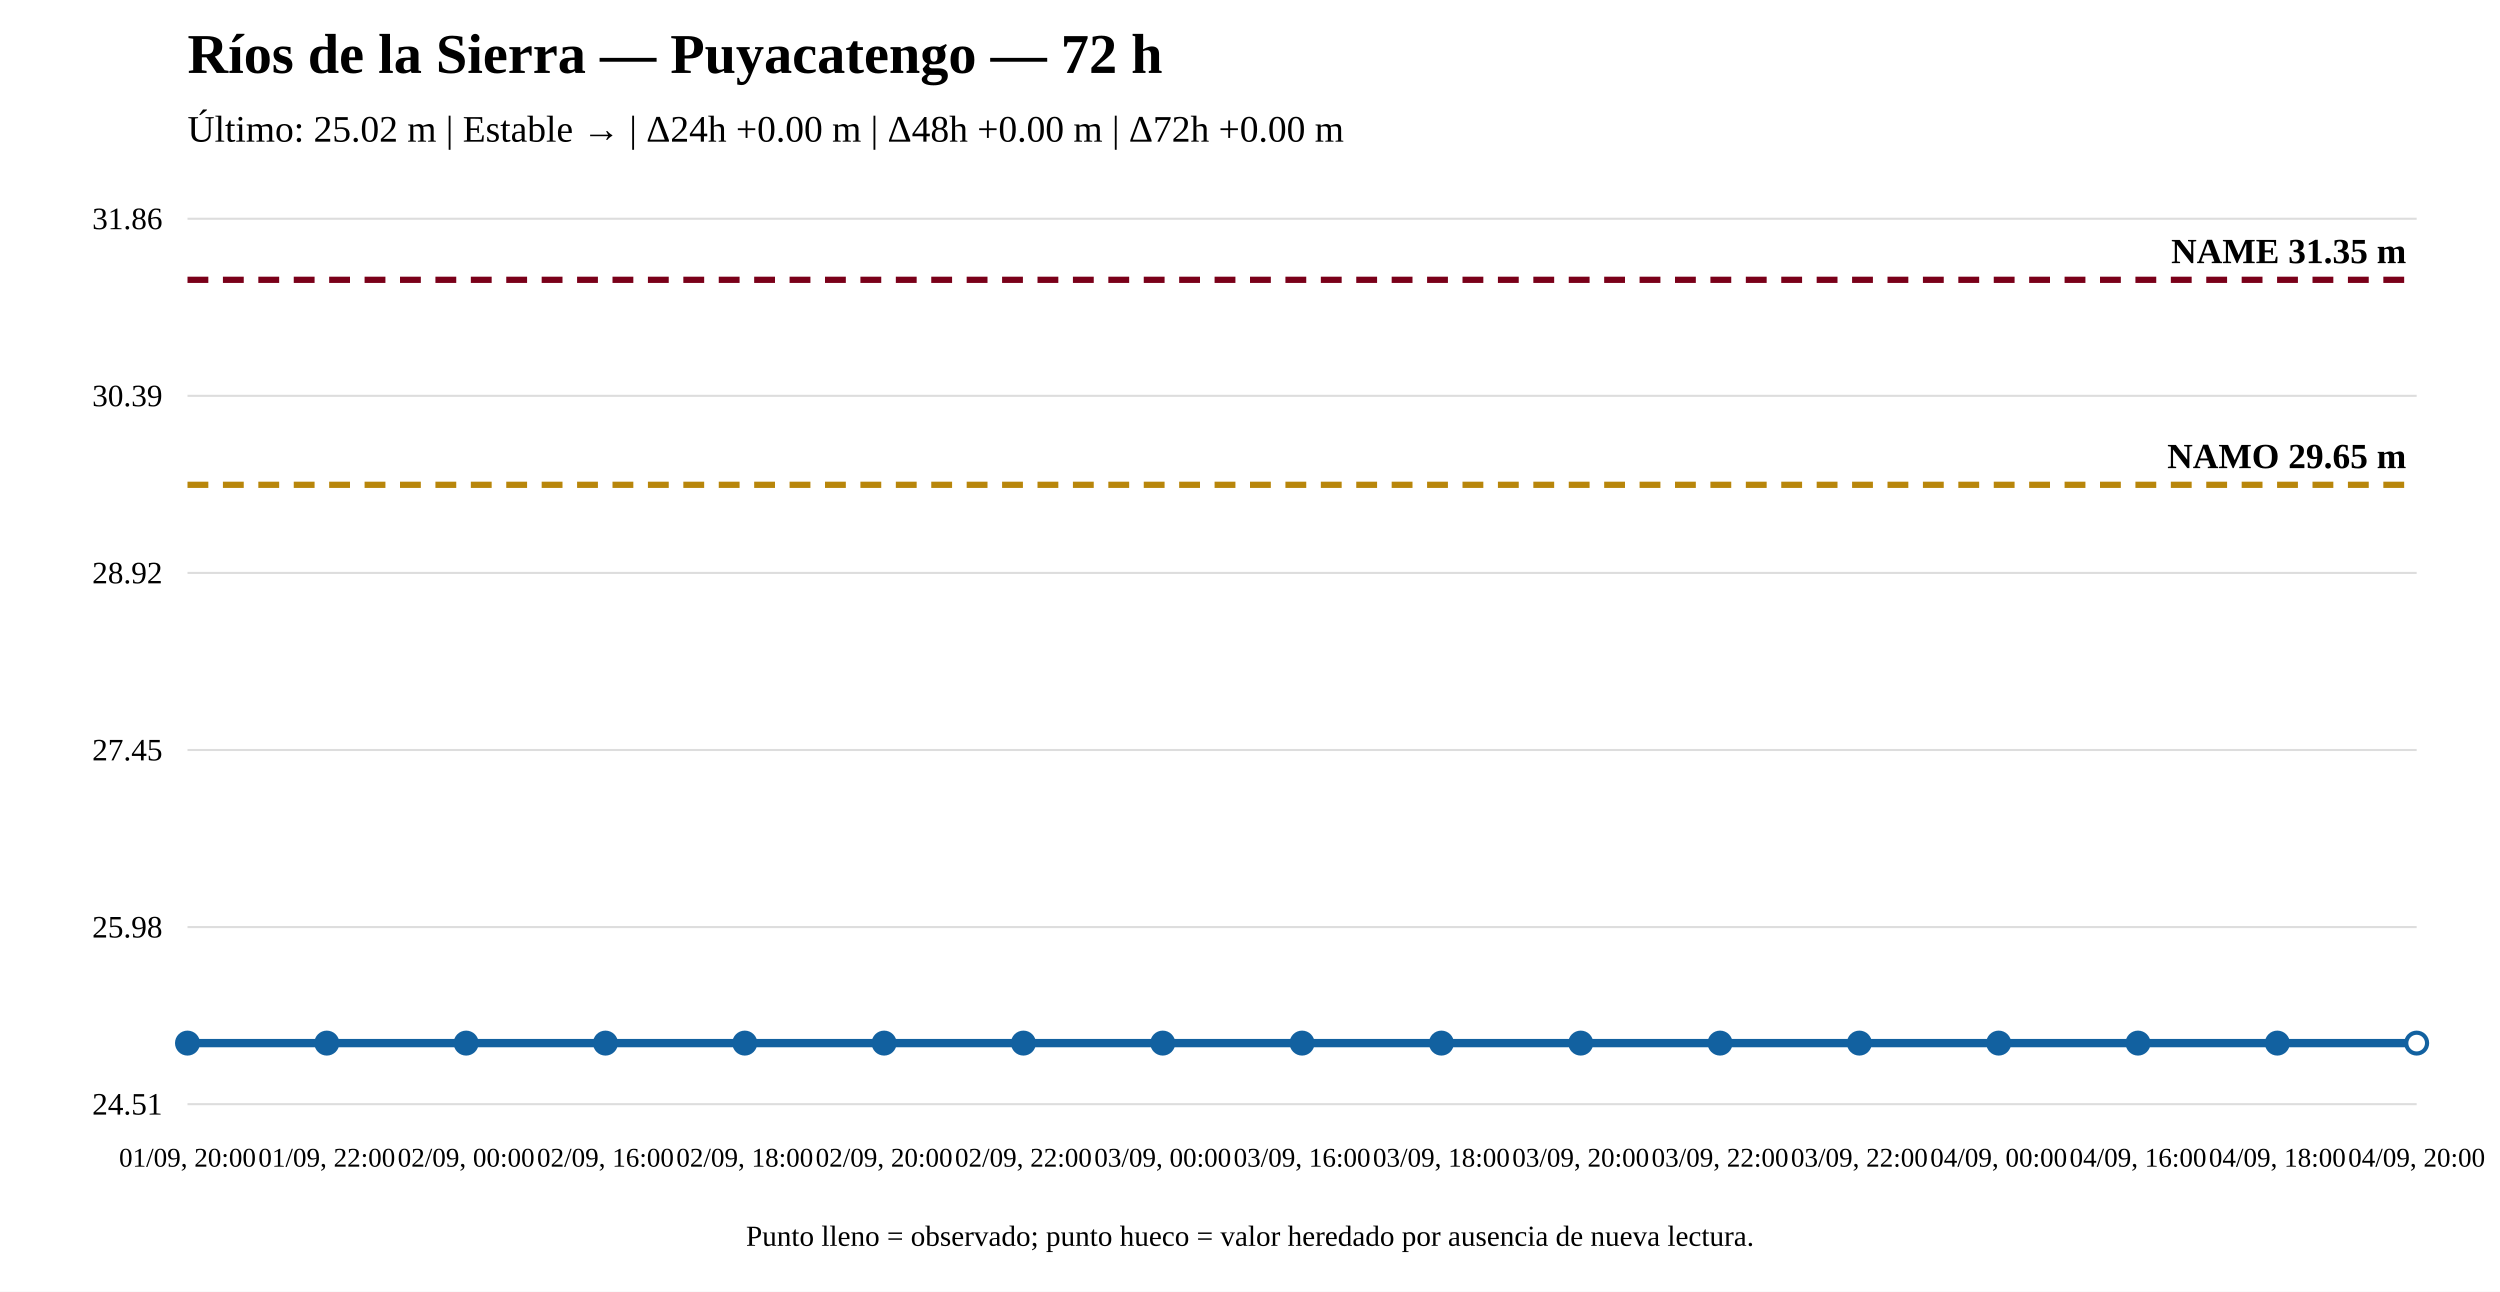
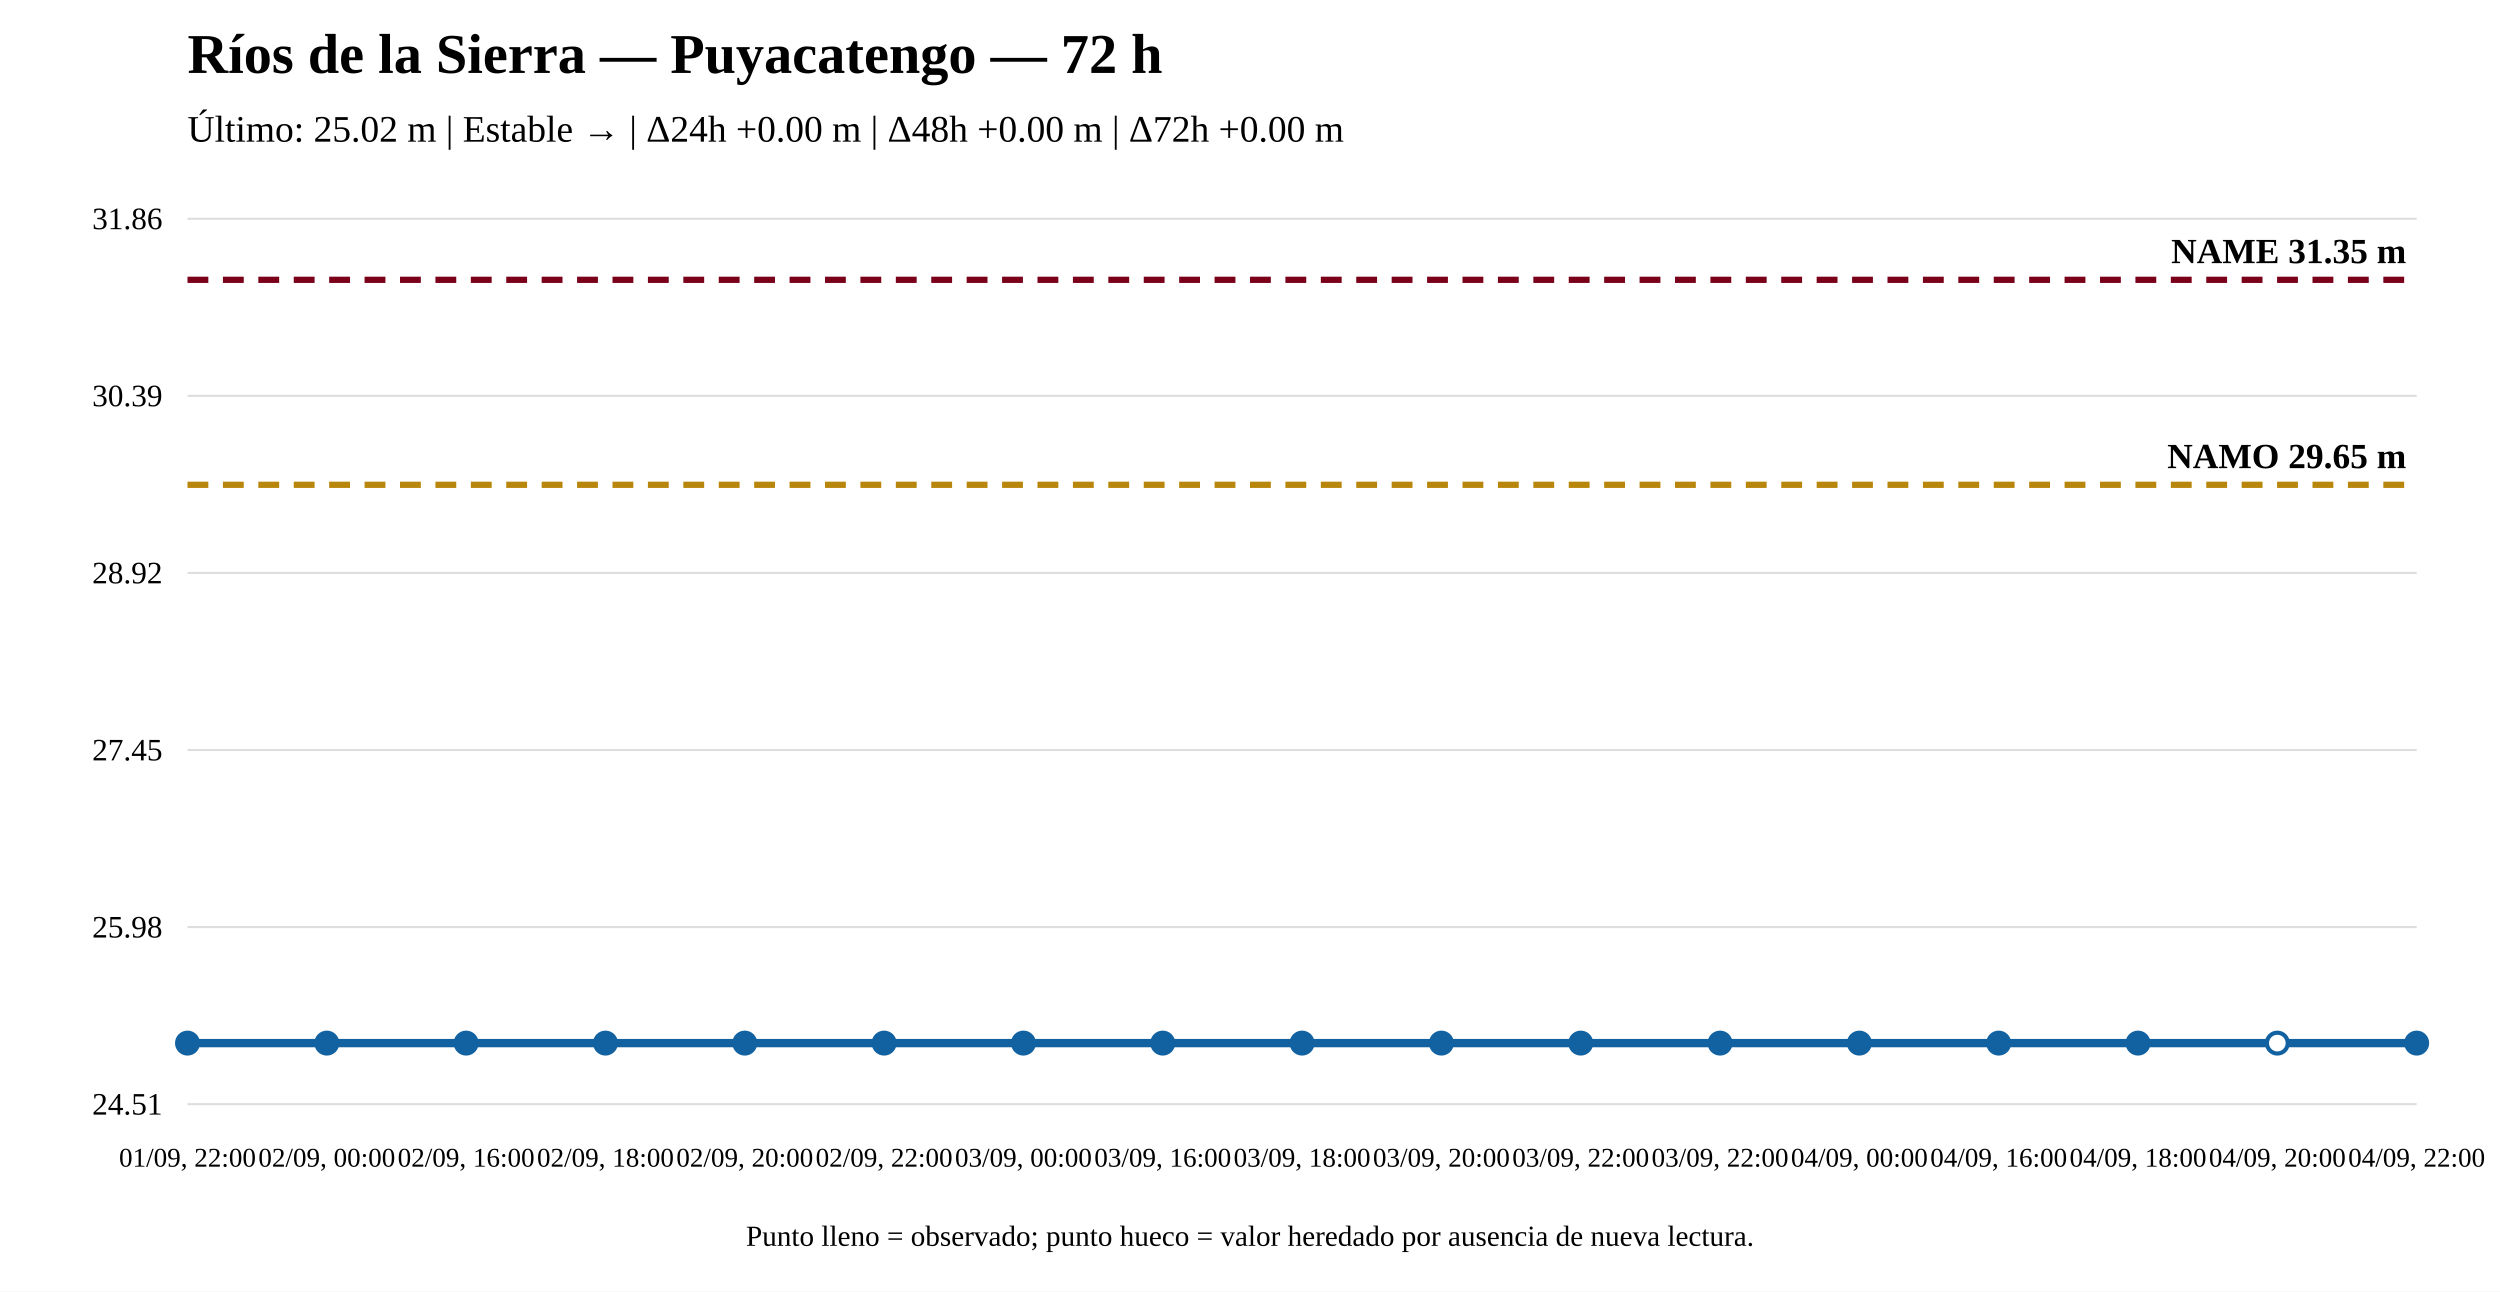
<svg xmlns="http://www.w3.org/2000/svg" width="1200" height="620" viewBox="0 0 1200 620">
  <rect width="100%" height="100%" fill="white" />
  <text x="90" y="35" font-size="27" font-weight="bold">Ríos de la Sierra — Puyacatengo — 72 h</text>
  <text x="90" y="68" font-size="18">Último: 25.02 m | Estable → | Δ24h +0.00 m | Δ48h +0.00 m | Δ72h +0.00 m</text>
  <line x1="90" y1="530" x2="1160" y2="530" stroke="#ddd" />
  <line x1="90" y1="445" x2="1160" y2="445" stroke="#ddd" />
  <line x1="90" y1="360" x2="1160" y2="360" stroke="#ddd" />
  <line x1="90" y1="275" x2="1160" y2="275" stroke="#ddd" />
  <line x1="90" y1="190" x2="1160" y2="190" stroke="#ddd" />
  <line x1="90" y1="105" x2="1160" y2="105" stroke="#ddd" />
  <text x="78" y="535" text-anchor="end" font-size="15">24.51</text>
  <text x="78" y="450" text-anchor="end" font-size="15">25.98</text>
  <text x="78" y="365" text-anchor="end" font-size="15">27.45</text>
  <text x="78" y="280" text-anchor="end" font-size="15">28.92</text>
  <text x="78" y="195" text-anchor="end" font-size="15">30.39</text>
  <text x="78" y="110" text-anchor="end" font-size="15">31.86</text>
  <line x1="90" y1="232.706" x2="1160" y2="232.706" stroke="#b8860b" stroke-width="3" stroke-dasharray="10 7" />
  <text x="1155" y="224.706" text-anchor="end" font-size="17" font-weight="bold">NAMO 29.65 m</text>
  <line x1="90" y1="134.31" x2="1160" y2="134.31" stroke="#7a0019" stroke-width="3" stroke-dasharray="10 7" />
  <text x="1155" y="126.31" text-anchor="end" font-size="17" font-weight="bold">NAME 31.35 m</text>
  <polyline fill="none" stroke="#1261a0" stroke-width="4" points="90,500.69 156.875,500.69 223.75,500.69 290.625,500.69 357.5,500.69 424.375,500.69 491.25,500.69 558.125,500.69 625,500.69 691.875,500.69 758.75,500.69 825.625,500.69 892.5,500.69 959.375,500.69 1026.25,500.69 1093.125,500.69 1160,500.69" />
  <circle cx="90" cy="500.69" r="5" fill="#1261a0" stroke="#1261a0" stroke-width="2" />
  <circle cx="156.875" cy="500.69" r="5" fill="#1261a0" stroke="#1261a0" stroke-width="2" />
  <circle cx="223.75" cy="500.69" r="5" fill="#1261a0" stroke="#1261a0" stroke-width="2" />
  <circle cx="290.625" cy="500.69" r="5" fill="#1261a0" stroke="#1261a0" stroke-width="2" />
  <circle cx="357.5" cy="500.69" r="5" fill="#1261a0" stroke="#1261a0" stroke-width="2" />
  <circle cx="424.375" cy="500.69" r="5" fill="#1261a0" stroke="#1261a0" stroke-width="2" />
  <circle cx="491.25" cy="500.69" r="5" fill="#1261a0" stroke="#1261a0" stroke-width="2" />
  <circle cx="558.125" cy="500.69" r="5" fill="#1261a0" stroke="#1261a0" stroke-width="2" />
  <circle cx="625" cy="500.69" r="5" fill="#1261a0" stroke="#1261a0" stroke-width="2" />
  <circle cx="691.875" cy="500.69" r="5" fill="#1261a0" stroke="#1261a0" stroke-width="2" />
  <circle cx="758.75" cy="500.69" r="5" fill="#1261a0" stroke="#1261a0" stroke-width="2" />
  <circle cx="825.625" cy="500.69" r="5" fill="#1261a0" stroke="#1261a0" stroke-width="2" />
  <circle cx="892.5" cy="500.69" r="5" fill="#1261a0" stroke="#1261a0" stroke-width="2" />
  <circle cx="959.375" cy="500.69" r="5" fill="#1261a0" stroke="#1261a0" stroke-width="2" />
  <circle cx="1026.25" cy="500.69" r="5" fill="#1261a0" stroke="#1261a0" stroke-width="2" />
-   <circle cx="1093.125" cy="500.69" r="5" fill="#1261a0" stroke="#1261a0" stroke-width="2" />
-   <circle cx="1160" cy="500.69" r="5" fill="white" stroke="#1261a0" stroke-width="2" />
-   <text x="90" y="560" text-anchor="middle" font-size="13">01/09, 20:00</text>
-   <text x="156.875" y="560" text-anchor="middle" font-size="13">01/09, 22:00</text>
-   <text x="223.75" y="560" text-anchor="middle" font-size="13">02/09, 00:00</text>
-   <text x="290.625" y="560" text-anchor="middle" font-size="13">02/09, 16:00</text>
-   <text x="357.5" y="560" text-anchor="middle" font-size="13">02/09, 18:00</text>
-   <text x="424.375" y="560" text-anchor="middle" font-size="13">02/09, 20:00</text>
-   <text x="491.25" y="560" text-anchor="middle" font-size="13">02/09, 22:00</text>
-   <text x="558.125" y="560" text-anchor="middle" font-size="13">03/09, 00:00</text>
-   <text x="625" y="560" text-anchor="middle" font-size="13">03/09, 16:00</text>
-   <text x="691.875" y="560" text-anchor="middle" font-size="13">03/09, 18:00</text>
-   <text x="758.75" y="560" text-anchor="middle" font-size="13">03/09, 20:00</text>
+   <circle cx="1093.125" cy="500.69" r="5" fill="white" stroke="#1261a0" stroke-width="2" />
+   <circle cx="1160" cy="500.69" r="5" fill="#1261a0" stroke="#1261a0" stroke-width="2" />
+   <text x="90" y="560" text-anchor="middle" font-size="13">01/09, 22:00</text>
+   <text x="156.875" y="560" text-anchor="middle" font-size="13">02/09, 00:00</text>
+   <text x="223.75" y="560" text-anchor="middle" font-size="13">02/09, 16:00</text>
+   <text x="290.625" y="560" text-anchor="middle" font-size="13">02/09, 18:00</text>
+   <text x="357.5" y="560" text-anchor="middle" font-size="13">02/09, 20:00</text>
+   <text x="424.375" y="560" text-anchor="middle" font-size="13">02/09, 22:00</text>
+   <text x="491.25" y="560" text-anchor="middle" font-size="13">03/09, 00:00</text>
+   <text x="558.125" y="560" text-anchor="middle" font-size="13">03/09, 16:00</text>
+   <text x="625" y="560" text-anchor="middle" font-size="13">03/09, 18:00</text>
+   <text x="691.875" y="560" text-anchor="middle" font-size="13">03/09, 20:00</text>
+   <text x="758.75" y="560" text-anchor="middle" font-size="13">03/09, 22:00</text>
  <text x="825.625" y="560" text-anchor="middle" font-size="13">03/09, 22:00</text>
-   <text x="892.5" y="560" text-anchor="middle" font-size="13">03/09, 22:00</text>
-   <text x="959.375" y="560" text-anchor="middle" font-size="13">04/09, 00:00</text>
-   <text x="1026.25" y="560" text-anchor="middle" font-size="13">04/09, 16:00</text>
-   <text x="1093.125" y="560" text-anchor="middle" font-size="13">04/09, 18:00</text>
-   <text x="1160" y="560" text-anchor="middle" font-size="13">04/09, 20:00</text>
+   <text x="892.5" y="560" text-anchor="middle" font-size="13">04/09, 00:00</text>
+   <text x="959.375" y="560" text-anchor="middle" font-size="13">04/09, 16:00</text>
+   <text x="1026.25" y="560" text-anchor="middle" font-size="13">04/09, 18:00</text>
+   <text x="1093.125" y="560" text-anchor="middle" font-size="13">04/09, 20:00</text>
+   <text x="1160" y="560" text-anchor="middle" font-size="13">04/09, 22:00</text>
  <text x="600" y="598" text-anchor="middle" font-size="14">Punto lleno = observado; punto hueco = valor heredado por ausencia de nueva lectura.</text>
</svg>
